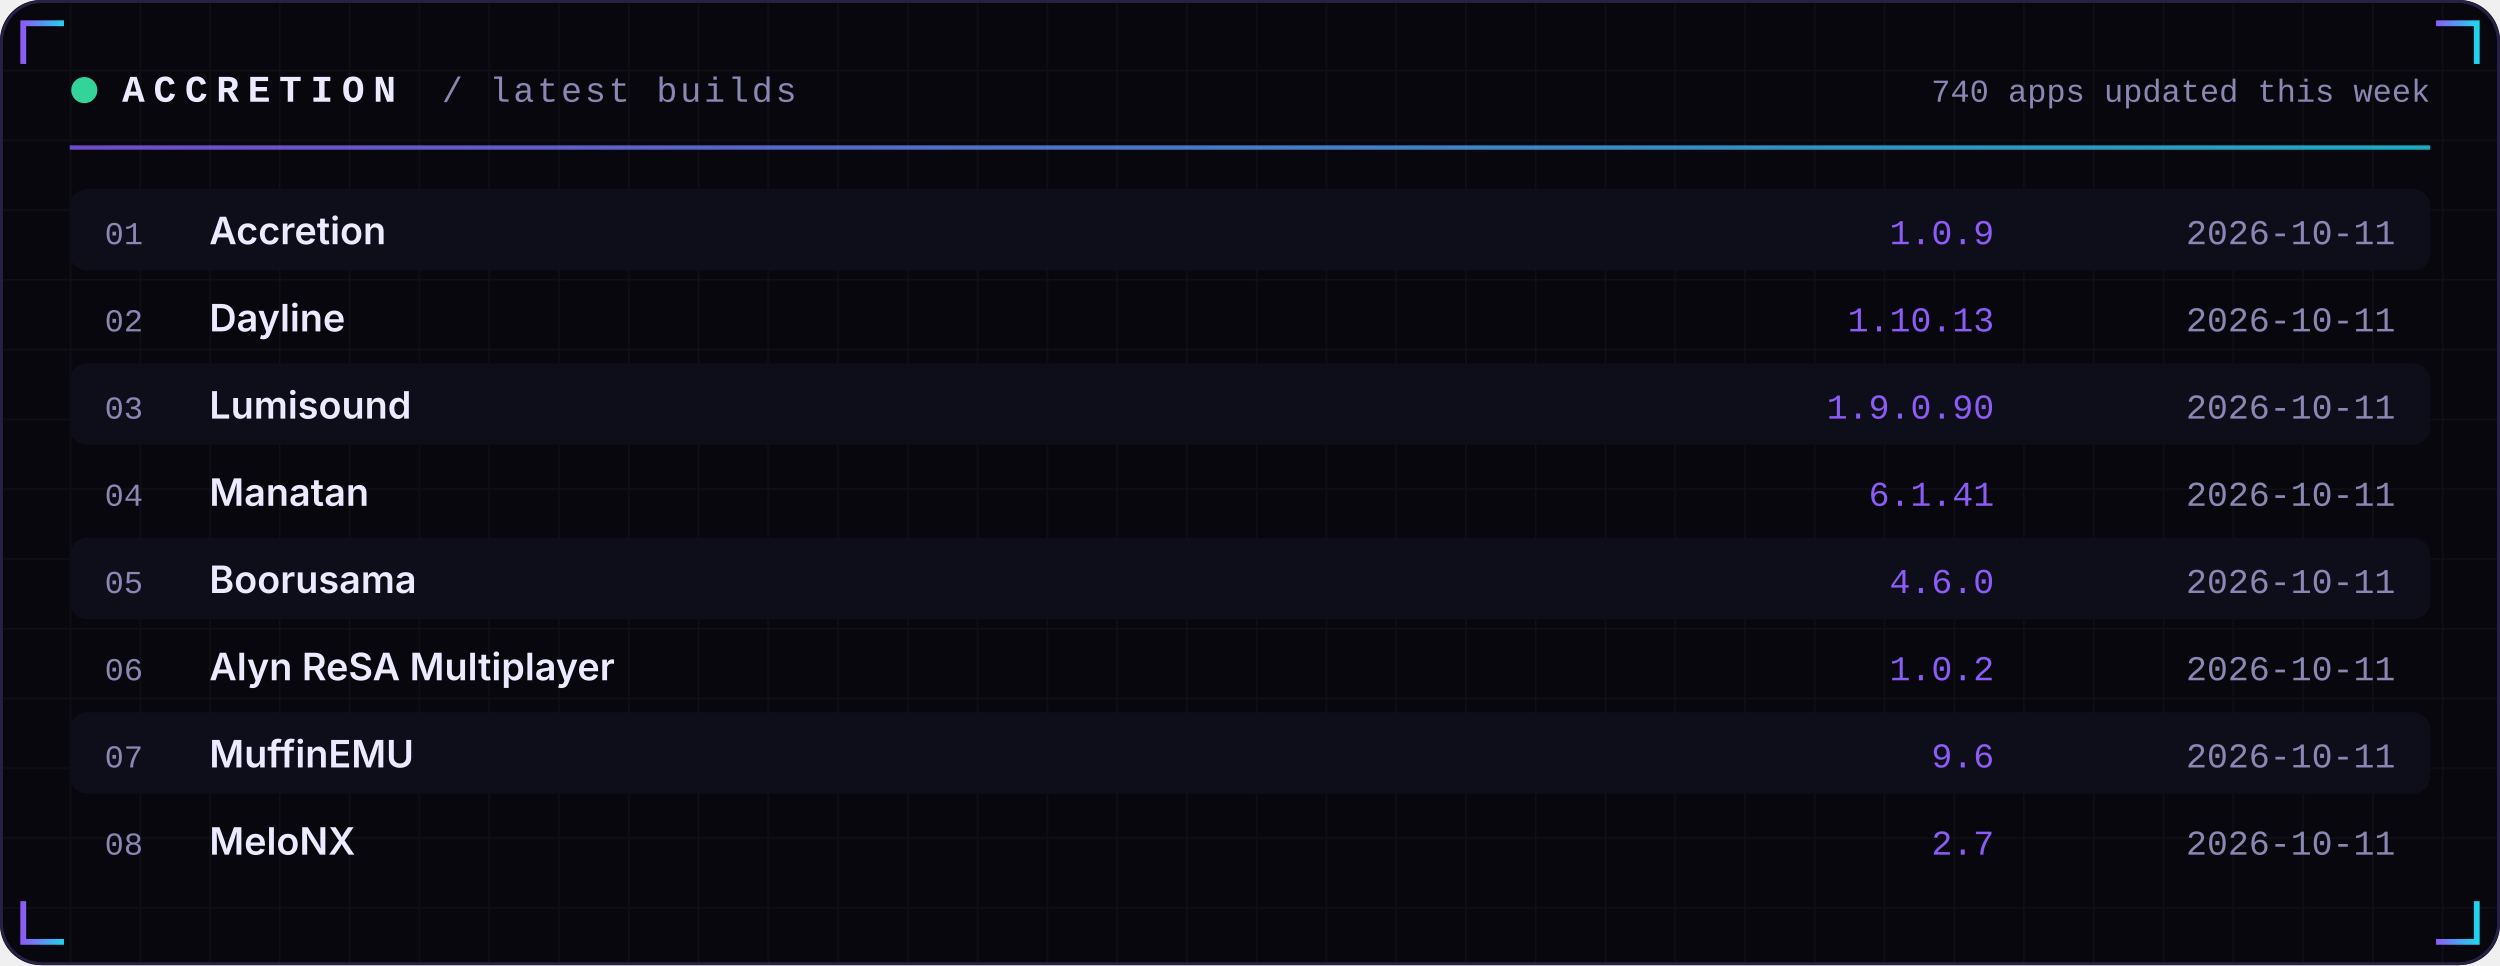
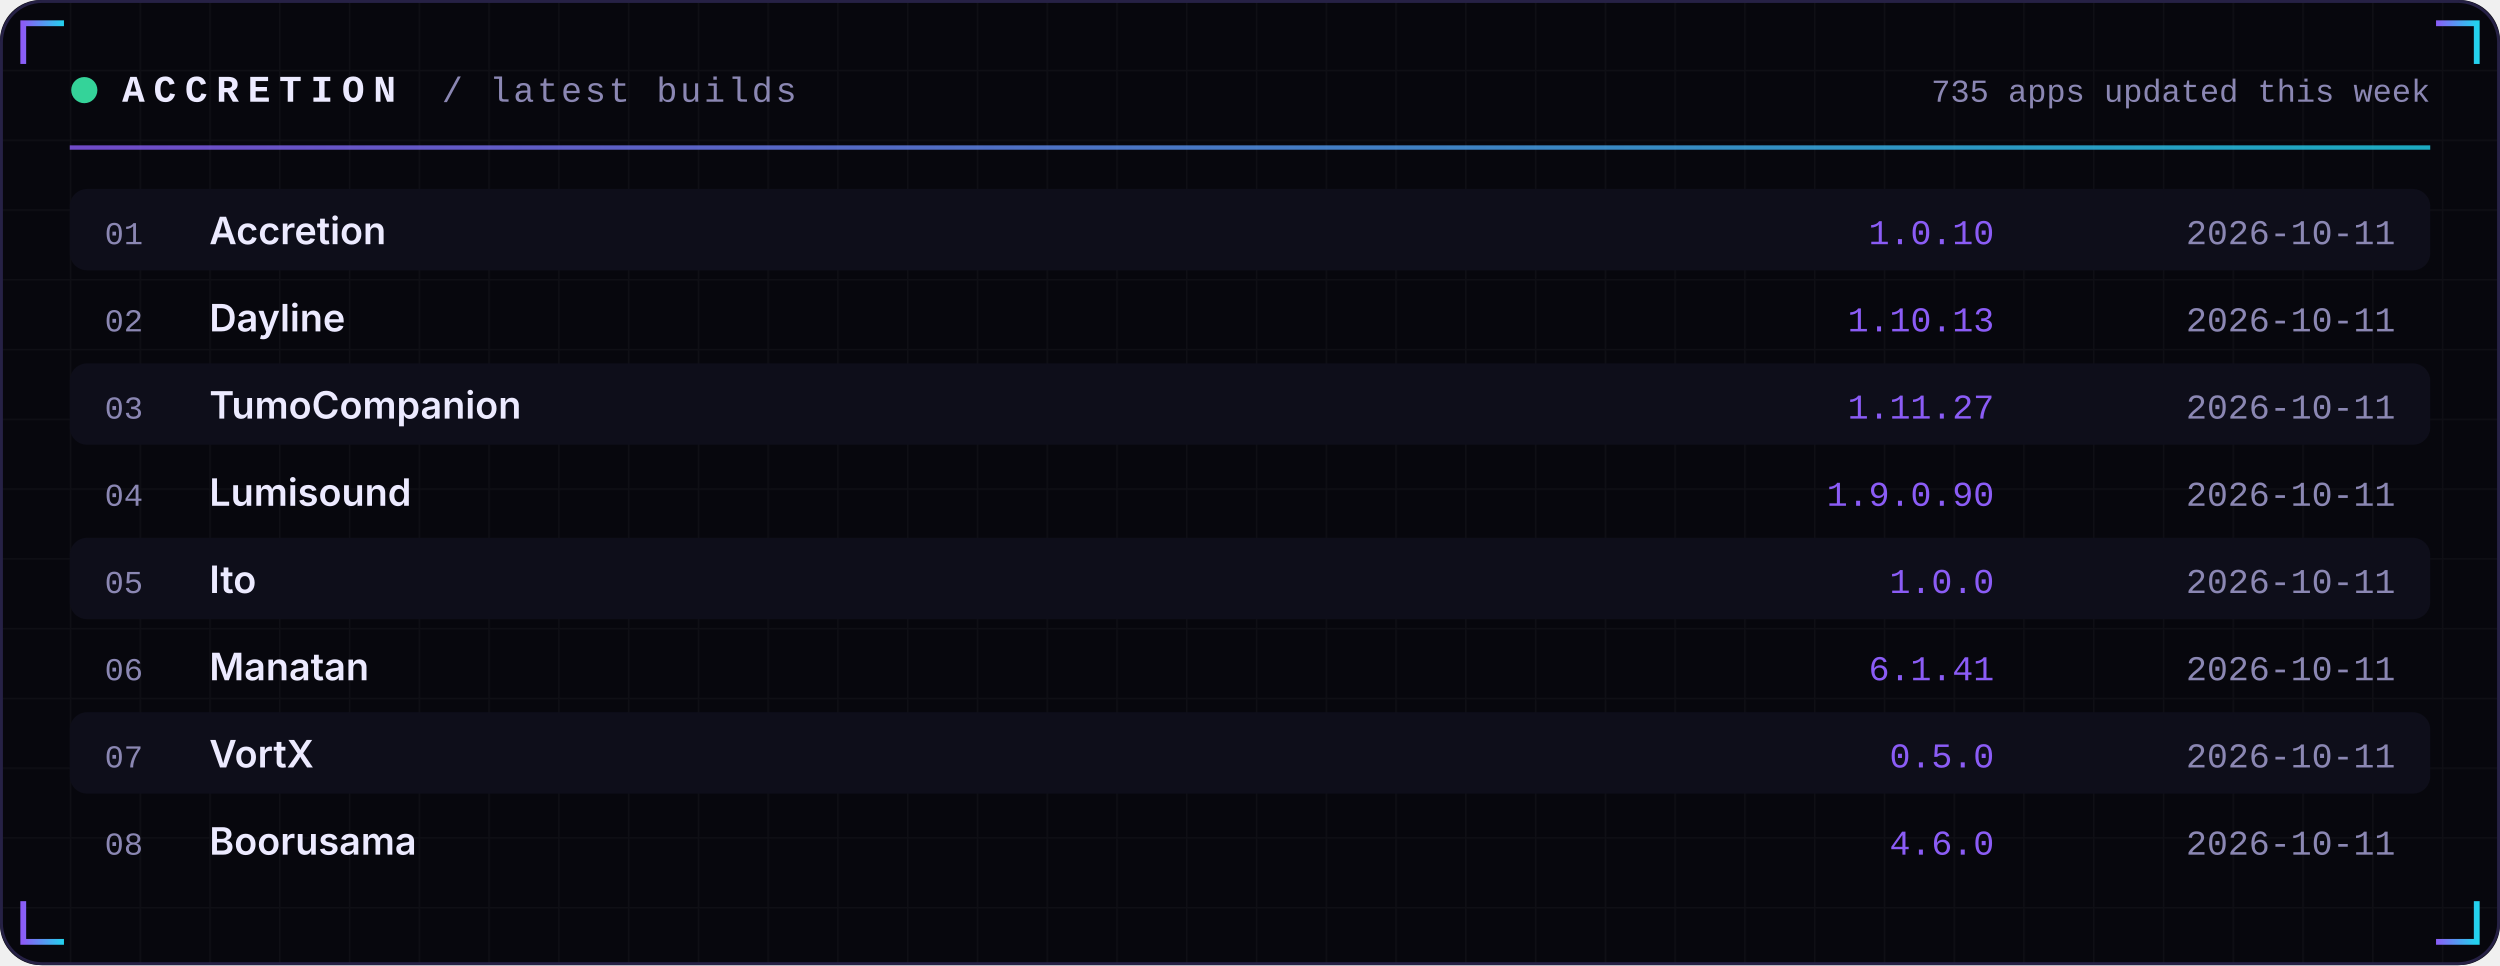
<svg xmlns="http://www.w3.org/2000/svg" width="860" height="332" viewBox="0 0 860 332" role="img">
  <defs>
    <linearGradient id="acc" x1="0" x2="1">
      <stop offset="0" stop-color="#8B5CF6" />
      <stop offset="1" stop-color="#22D3EE" />
    </linearGradient>
    <linearGradient id="area" x1="0" x2="0" y1="0" y2="1">
      <stop offset="0" stop-color="#8B5CF6" stop-opacity="0.35" />
      <stop offset="1" stop-color="#8B5CF6" stop-opacity="0" />
    </linearGradient>
    <pattern id="grid" width="24" height="24" patternUnits="userSpaceOnUse">
      <path d="M24 0H0V24" fill="none" stroke="#FFFFFF" stroke-opacity="0.035" />
    </pattern>
  </defs>
  <rect width="860" height="332" rx="14" fill="#07070D" />
  <rect width="860" height="332" rx="14" fill="url(#grid)" />
  <rect x="0.5" y="0.5" width="859" height="331" rx="14" fill="none" stroke="#262145" />
  <path d="M8 22 V8 H22" stroke="url(#acc)" stroke-width="2" fill="none" />
  <path d="M852 22 V8 H838" stroke="url(#acc)" stroke-width="2" fill="none" />
  <path d="M8 310 V324 H22" stroke="url(#acc)" stroke-width="2" fill="none" />
  <path d="M852 310 V324 H838" stroke="url(#acc)" stroke-width="2" fill="none" />
  <circle cx="29" cy="31" r="4.5" fill="#34D399">
    <animate attributeName="opacity" values="1;0.25;1" dur="2.4s" repeatCount="indefinite" />
  </circle>
  <text x="42" y="35" font-family="ui-monospace,SFMono-Regular,Menlo,Consolas,'Liberation Mono',monospace" font-size="13" font-weight="700" fill="#ECEAFF" text-anchor="start" letter-spacing="3">ACCRETION</text>
  <text x="152" y="35" font-family="ui-monospace,SFMono-Regular,Menlo,Consolas,'Liberation Mono',monospace" font-size="12" font-weight="400" fill="#8B87B3" text-anchor="start" letter-spacing="1">/ latest builds</text>
-   <text x="836" y="35" font-family="ui-monospace,SFMono-Regular,Menlo,Consolas,'Liberation Mono',monospace" font-size="11" font-weight="400" fill="#8B87B3" text-anchor="end" letter-spacing="0">740 apps updated this week</text>
+   <text x="836" y="35" font-family="ui-monospace,SFMono-Regular,Menlo,Consolas,'Liberation Mono',monospace" font-size="11" font-weight="400" fill="#8B87B3" text-anchor="end" letter-spacing="0">735 apps updated this week</text>
  <rect x="24" y="50" width="812" height="1.5" fill="url(#acc)" opacity="0.8" />
  <rect x="24" y="65" width="812" height="28" rx="6" fill="#0E0E1A" />
  <text x="36" y="84" font-family="ui-monospace,SFMono-Regular,Menlo,Consolas,'Liberation Mono',monospace" font-size="11" font-weight="400" fill="#8B87B3" text-anchor="start" letter-spacing="0">01</text>
  <text x="72" y="84" font-family="-apple-system,BlinkMacSystemFont,'Segoe UI',Inter,Helvetica,Arial,sans-serif" font-size="13" font-weight="600" fill="#ECEAFF" text-anchor="start" letter-spacing="0">Accretion</text>
-   <text x="686" y="84" font-family="ui-monospace,SFMono-Regular,Menlo,Consolas,'Liberation Mono',monospace" font-size="12" font-weight="400" fill="#8B5CF6" text-anchor="end" letter-spacing="0">1.0.9</text>
+   <text x="686" y="84" font-family="ui-monospace,SFMono-Regular,Menlo,Consolas,'Liberation Mono',monospace" font-size="12" font-weight="400" fill="#8B5CF6" text-anchor="end" letter-spacing="0">1.0.10</text>
  <text x="824" y="84" font-family="ui-monospace,SFMono-Regular,Menlo,Consolas,'Liberation Mono',monospace" font-size="12" font-weight="400" fill="#8B87B3" text-anchor="end" letter-spacing="0">2026-10-11</text>
  <text x="36" y="114" font-family="ui-monospace,SFMono-Regular,Menlo,Consolas,'Liberation Mono',monospace" font-size="11" font-weight="400" fill="#8B87B3" text-anchor="start" letter-spacing="0">02</text>
  <text x="72" y="114" font-family="-apple-system,BlinkMacSystemFont,'Segoe UI',Inter,Helvetica,Arial,sans-serif" font-size="13" font-weight="600" fill="#ECEAFF" text-anchor="start" letter-spacing="0">Dayline</text>
  <text x="686" y="114" font-family="ui-monospace,SFMono-Regular,Menlo,Consolas,'Liberation Mono',monospace" font-size="12" font-weight="400" fill="#8B5CF6" text-anchor="end" letter-spacing="0">1.10.13</text>
  <text x="824" y="114" font-family="ui-monospace,SFMono-Regular,Menlo,Consolas,'Liberation Mono',monospace" font-size="12" font-weight="400" fill="#8B87B3" text-anchor="end" letter-spacing="0">2026-10-11</text>
  <rect x="24" y="125" width="812" height="28" rx="6" fill="#0E0E1A" />
  <text x="36" y="144" font-family="ui-monospace,SFMono-Regular,Menlo,Consolas,'Liberation Mono',monospace" font-size="11" font-weight="400" fill="#8B87B3" text-anchor="start" letter-spacing="0">03</text>
-   <text x="72" y="144" font-family="-apple-system,BlinkMacSystemFont,'Segoe UI',Inter,Helvetica,Arial,sans-serif" font-size="13" font-weight="600" fill="#ECEAFF" text-anchor="start" letter-spacing="0">Lumisound</text>
-   <text x="686" y="144" font-family="ui-monospace,SFMono-Regular,Menlo,Consolas,'Liberation Mono',monospace" font-size="12" font-weight="400" fill="#8B5CF6" text-anchor="end" letter-spacing="0">1.9.0.90</text>
+   <text x="72" y="144" font-family="-apple-system,BlinkMacSystemFont,'Segoe UI',Inter,Helvetica,Arial,sans-serif" font-size="13" font-weight="600" fill="#ECEAFF" text-anchor="start" letter-spacing="0">TumoCompanion</text>
+   <text x="686" y="144" font-family="ui-monospace,SFMono-Regular,Menlo,Consolas,'Liberation Mono',monospace" font-size="12" font-weight="400" fill="#8B5CF6" text-anchor="end" letter-spacing="0">1.11.27</text>
  <text x="824" y="144" font-family="ui-monospace,SFMono-Regular,Menlo,Consolas,'Liberation Mono',monospace" font-size="12" font-weight="400" fill="#8B87B3" text-anchor="end" letter-spacing="0">2026-10-11</text>
  <text x="36" y="174" font-family="ui-monospace,SFMono-Regular,Menlo,Consolas,'Liberation Mono',monospace" font-size="11" font-weight="400" fill="#8B87B3" text-anchor="start" letter-spacing="0">04</text>
-   <text x="72" y="174" font-family="-apple-system,BlinkMacSystemFont,'Segoe UI',Inter,Helvetica,Arial,sans-serif" font-size="13" font-weight="600" fill="#ECEAFF" text-anchor="start" letter-spacing="0">Manatan</text>
-   <text x="686" y="174" font-family="ui-monospace,SFMono-Regular,Menlo,Consolas,'Liberation Mono',monospace" font-size="12" font-weight="400" fill="#8B5CF6" text-anchor="end" letter-spacing="0">6.1.41</text>
+   <text x="72" y="174" font-family="-apple-system,BlinkMacSystemFont,'Segoe UI',Inter,Helvetica,Arial,sans-serif" font-size="13" font-weight="600" fill="#ECEAFF" text-anchor="start" letter-spacing="0">Lumisound</text>
+   <text x="686" y="174" font-family="ui-monospace,SFMono-Regular,Menlo,Consolas,'Liberation Mono',monospace" font-size="12" font-weight="400" fill="#8B5CF6" text-anchor="end" letter-spacing="0">1.9.0.90</text>
  <text x="824" y="174" font-family="ui-monospace,SFMono-Regular,Menlo,Consolas,'Liberation Mono',monospace" font-size="12" font-weight="400" fill="#8B87B3" text-anchor="end" letter-spacing="0">2026-10-11</text>
  <rect x="24" y="185" width="812" height="28" rx="6" fill="#0E0E1A" />
  <text x="36" y="204" font-family="ui-monospace,SFMono-Regular,Menlo,Consolas,'Liberation Mono',monospace" font-size="11" font-weight="400" fill="#8B87B3" text-anchor="start" letter-spacing="0">05</text>
-   <text x="72" y="204" font-family="-apple-system,BlinkMacSystemFont,'Segoe UI',Inter,Helvetica,Arial,sans-serif" font-size="13" font-weight="600" fill="#ECEAFF" text-anchor="start" letter-spacing="0">Boorusama</text>
-   <text x="686" y="204" font-family="ui-monospace,SFMono-Regular,Menlo,Consolas,'Liberation Mono',monospace" font-size="12" font-weight="400" fill="#8B5CF6" text-anchor="end" letter-spacing="0">4.6.0</text>
+   <text x="72" y="204" font-family="-apple-system,BlinkMacSystemFont,'Segoe UI',Inter,Helvetica,Arial,sans-serif" font-size="13" font-weight="600" fill="#ECEAFF" text-anchor="start" letter-spacing="0">Ito</text>
+   <text x="686" y="204" font-family="ui-monospace,SFMono-Regular,Menlo,Consolas,'Liberation Mono',monospace" font-size="12" font-weight="400" fill="#8B5CF6" text-anchor="end" letter-spacing="0">1.0.0</text>
  <text x="824" y="204" font-family="ui-monospace,SFMono-Regular,Menlo,Consolas,'Liberation Mono',monospace" font-size="12" font-weight="400" fill="#8B87B3" text-anchor="end" letter-spacing="0">2026-10-11</text>
  <text x="36" y="234" font-family="ui-monospace,SFMono-Regular,Menlo,Consolas,'Liberation Mono',monospace" font-size="11" font-weight="400" fill="#8B87B3" text-anchor="start" letter-spacing="0">06</text>
-   <text x="72" y="234" font-family="-apple-system,BlinkMacSystemFont,'Segoe UI',Inter,Helvetica,Arial,sans-serif" font-size="13" font-weight="600" fill="#ECEAFF" text-anchor="start" letter-spacing="0">Alyn ReSA Multiplayer</text>
-   <text x="686" y="234" font-family="ui-monospace,SFMono-Regular,Menlo,Consolas,'Liberation Mono',monospace" font-size="12" font-weight="400" fill="#8B5CF6" text-anchor="end" letter-spacing="0">1.0.2</text>
+   <text x="72" y="234" font-family="-apple-system,BlinkMacSystemFont,'Segoe UI',Inter,Helvetica,Arial,sans-serif" font-size="13" font-weight="600" fill="#ECEAFF" text-anchor="start" letter-spacing="0">Manatan</text>
+   <text x="686" y="234" font-family="ui-monospace,SFMono-Regular,Menlo,Consolas,'Liberation Mono',monospace" font-size="12" font-weight="400" fill="#8B5CF6" text-anchor="end" letter-spacing="0">6.1.41</text>
  <text x="824" y="234" font-family="ui-monospace,SFMono-Regular,Menlo,Consolas,'Liberation Mono',monospace" font-size="12" font-weight="400" fill="#8B87B3" text-anchor="end" letter-spacing="0">2026-10-11</text>
  <rect x="24" y="245" width="812" height="28" rx="6" fill="#0E0E1A" />
  <text x="36" y="264" font-family="ui-monospace,SFMono-Regular,Menlo,Consolas,'Liberation Mono',monospace" font-size="11" font-weight="400" fill="#8B87B3" text-anchor="start" letter-spacing="0">07</text>
-   <text x="72" y="264" font-family="-apple-system,BlinkMacSystemFont,'Segoe UI',Inter,Helvetica,Arial,sans-serif" font-size="13" font-weight="600" fill="#ECEAFF" text-anchor="start" letter-spacing="0">MuffinEMU</text>
-   <text x="686" y="264" font-family="ui-monospace,SFMono-Regular,Menlo,Consolas,'Liberation Mono',monospace" font-size="12" font-weight="400" fill="#8B5CF6" text-anchor="end" letter-spacing="0">9.6</text>
+   <text x="72" y="264" font-family="-apple-system,BlinkMacSystemFont,'Segoe UI',Inter,Helvetica,Arial,sans-serif" font-size="13" font-weight="600" fill="#ECEAFF" text-anchor="start" letter-spacing="0">VortX</text>
+   <text x="686" y="264" font-family="ui-monospace,SFMono-Regular,Menlo,Consolas,'Liberation Mono',monospace" font-size="12" font-weight="400" fill="#8B5CF6" text-anchor="end" letter-spacing="0">0.5.0</text>
  <text x="824" y="264" font-family="ui-monospace,SFMono-Regular,Menlo,Consolas,'Liberation Mono',monospace" font-size="12" font-weight="400" fill="#8B87B3" text-anchor="end" letter-spacing="0">2026-10-11</text>
  <text x="36" y="294" font-family="ui-monospace,SFMono-Regular,Menlo,Consolas,'Liberation Mono',monospace" font-size="11" font-weight="400" fill="#8B87B3" text-anchor="start" letter-spacing="0">08</text>
-   <text x="72" y="294" font-family="-apple-system,BlinkMacSystemFont,'Segoe UI',Inter,Helvetica,Arial,sans-serif" font-size="13" font-weight="600" fill="#ECEAFF" text-anchor="start" letter-spacing="0">MeloNX</text>
-   <text x="686" y="294" font-family="ui-monospace,SFMono-Regular,Menlo,Consolas,'Liberation Mono',monospace" font-size="12" font-weight="400" fill="#8B5CF6" text-anchor="end" letter-spacing="0">2.7</text>
+   <text x="72" y="294" font-family="-apple-system,BlinkMacSystemFont,'Segoe UI',Inter,Helvetica,Arial,sans-serif" font-size="13" font-weight="600" fill="#ECEAFF" text-anchor="start" letter-spacing="0">Boorusama</text>
+   <text x="686" y="294" font-family="ui-monospace,SFMono-Regular,Menlo,Consolas,'Liberation Mono',monospace" font-size="12" font-weight="400" fill="#8B5CF6" text-anchor="end" letter-spacing="0">4.6.0</text>
  <text x="824" y="294" font-family="ui-monospace,SFMono-Regular,Menlo,Consolas,'Liberation Mono',monospace" font-size="12" font-weight="400" fill="#8B87B3" text-anchor="end" letter-spacing="0">2026-10-11</text>
</svg>
